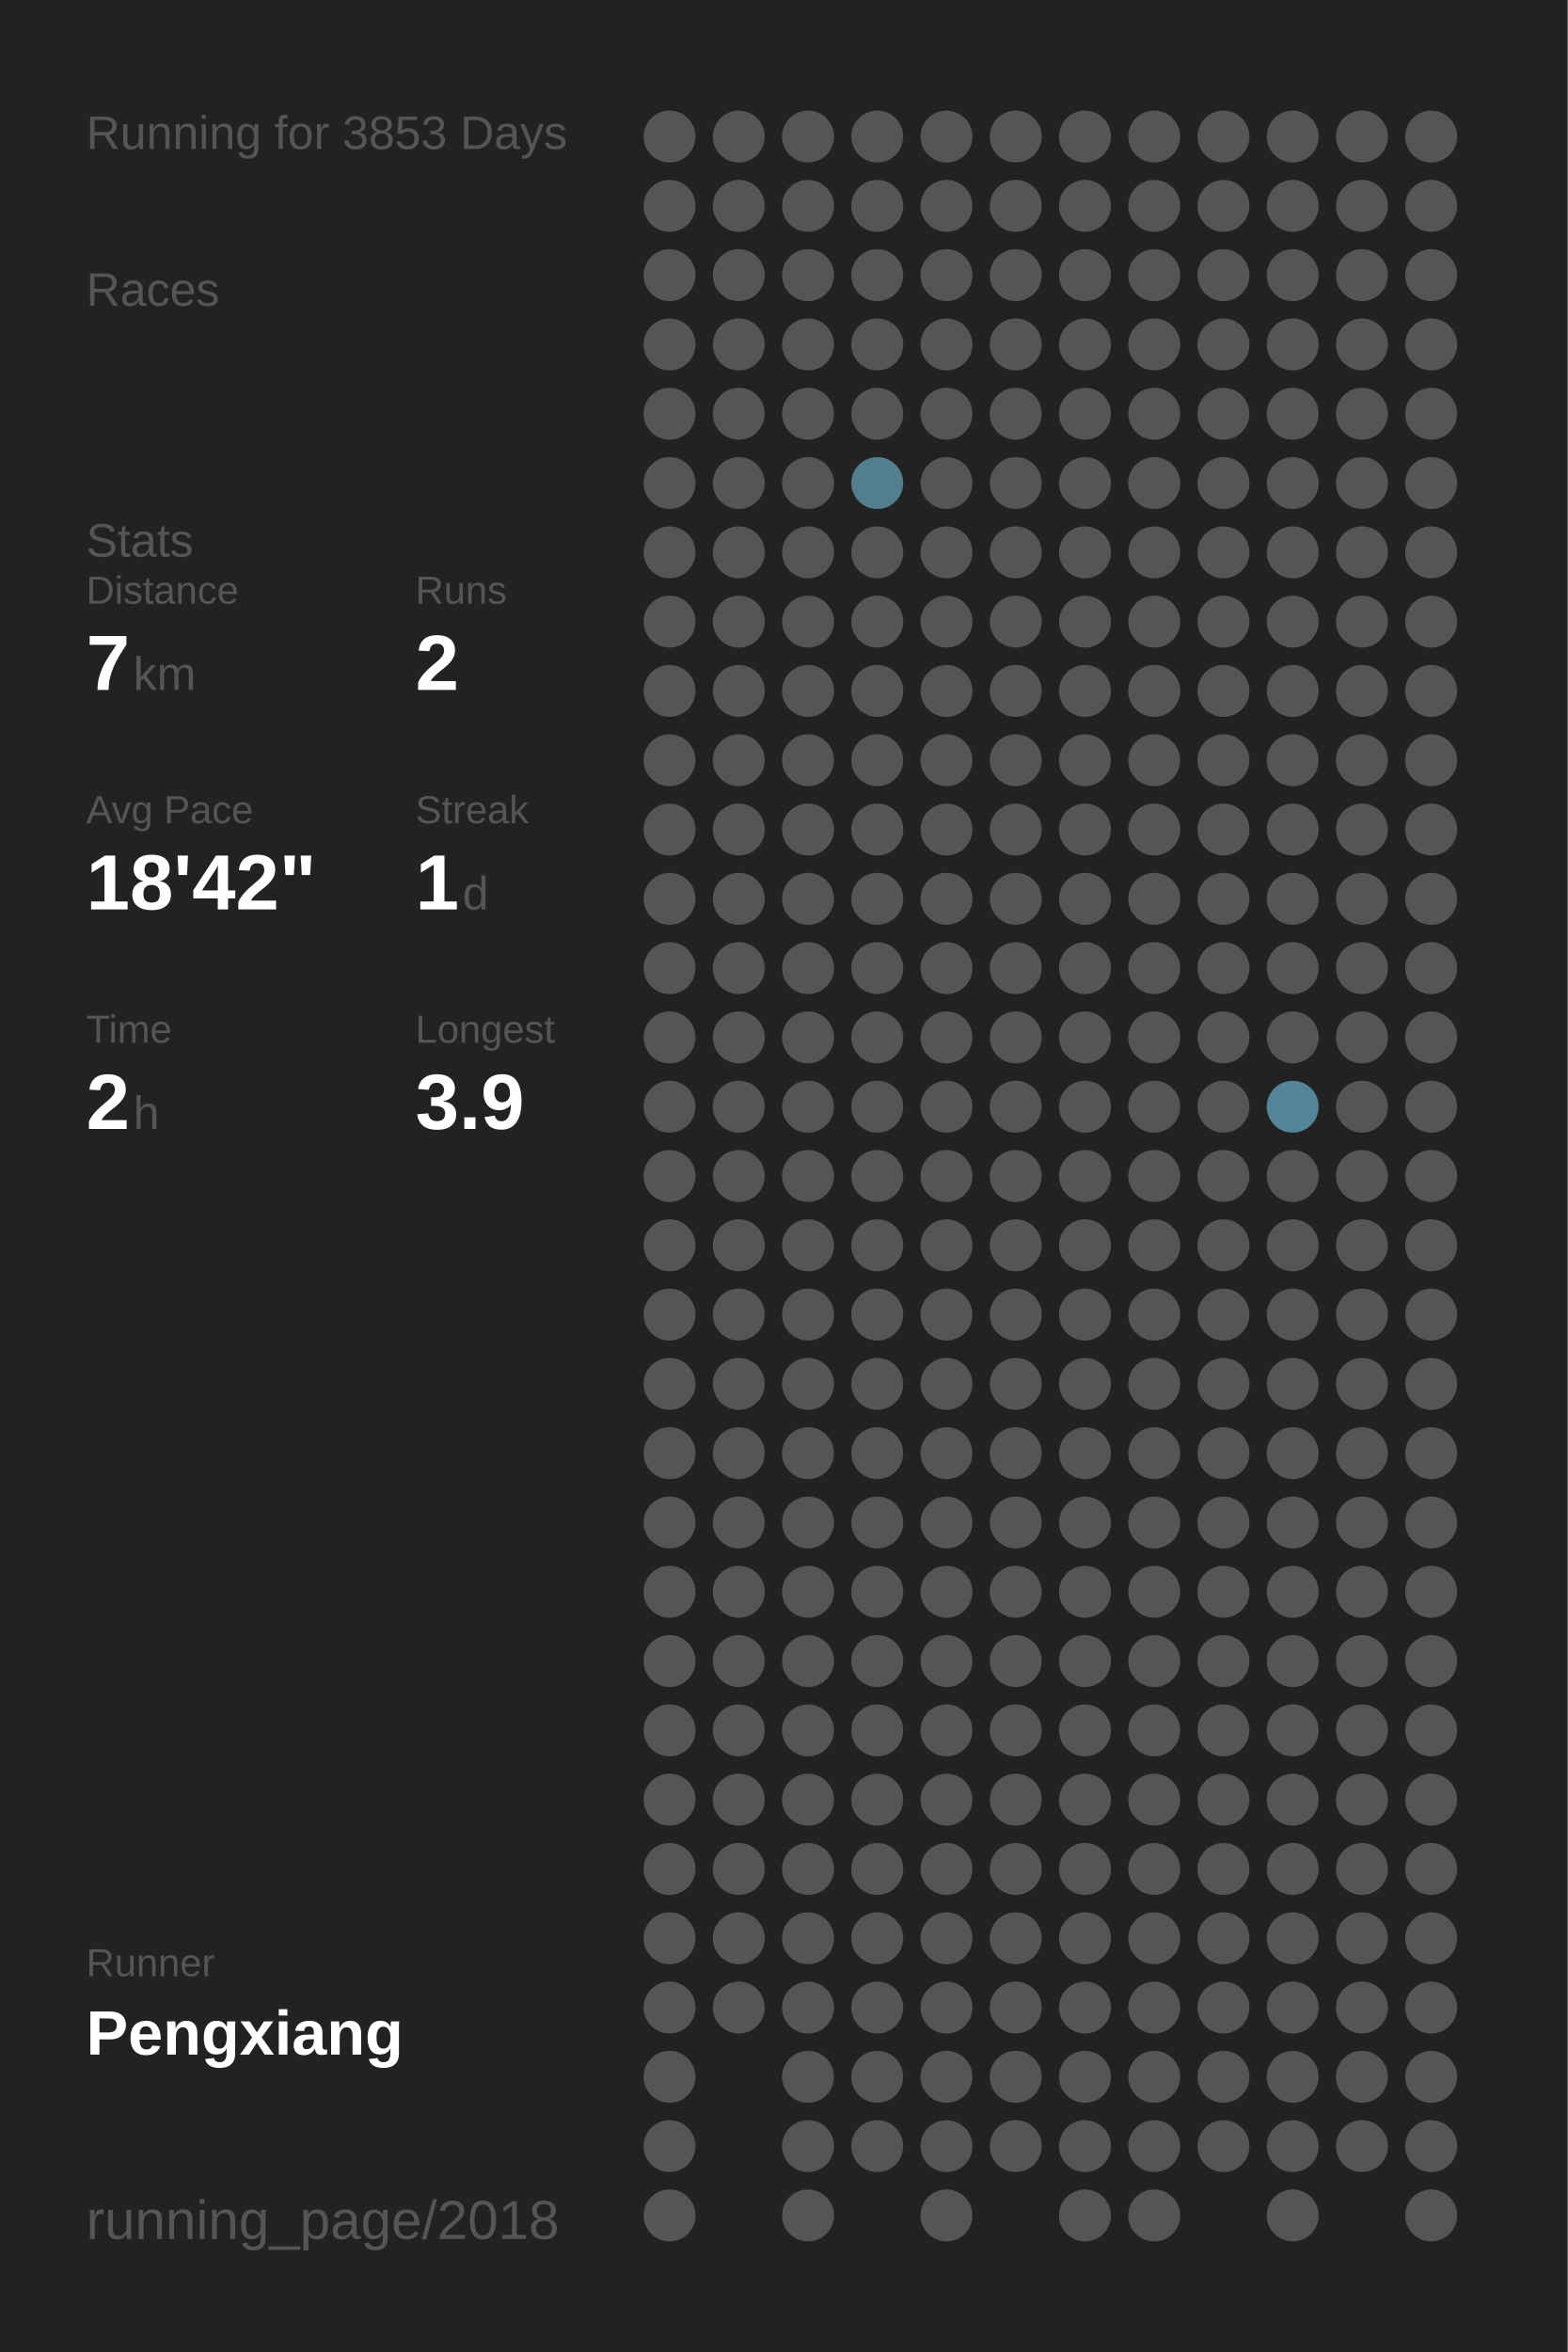
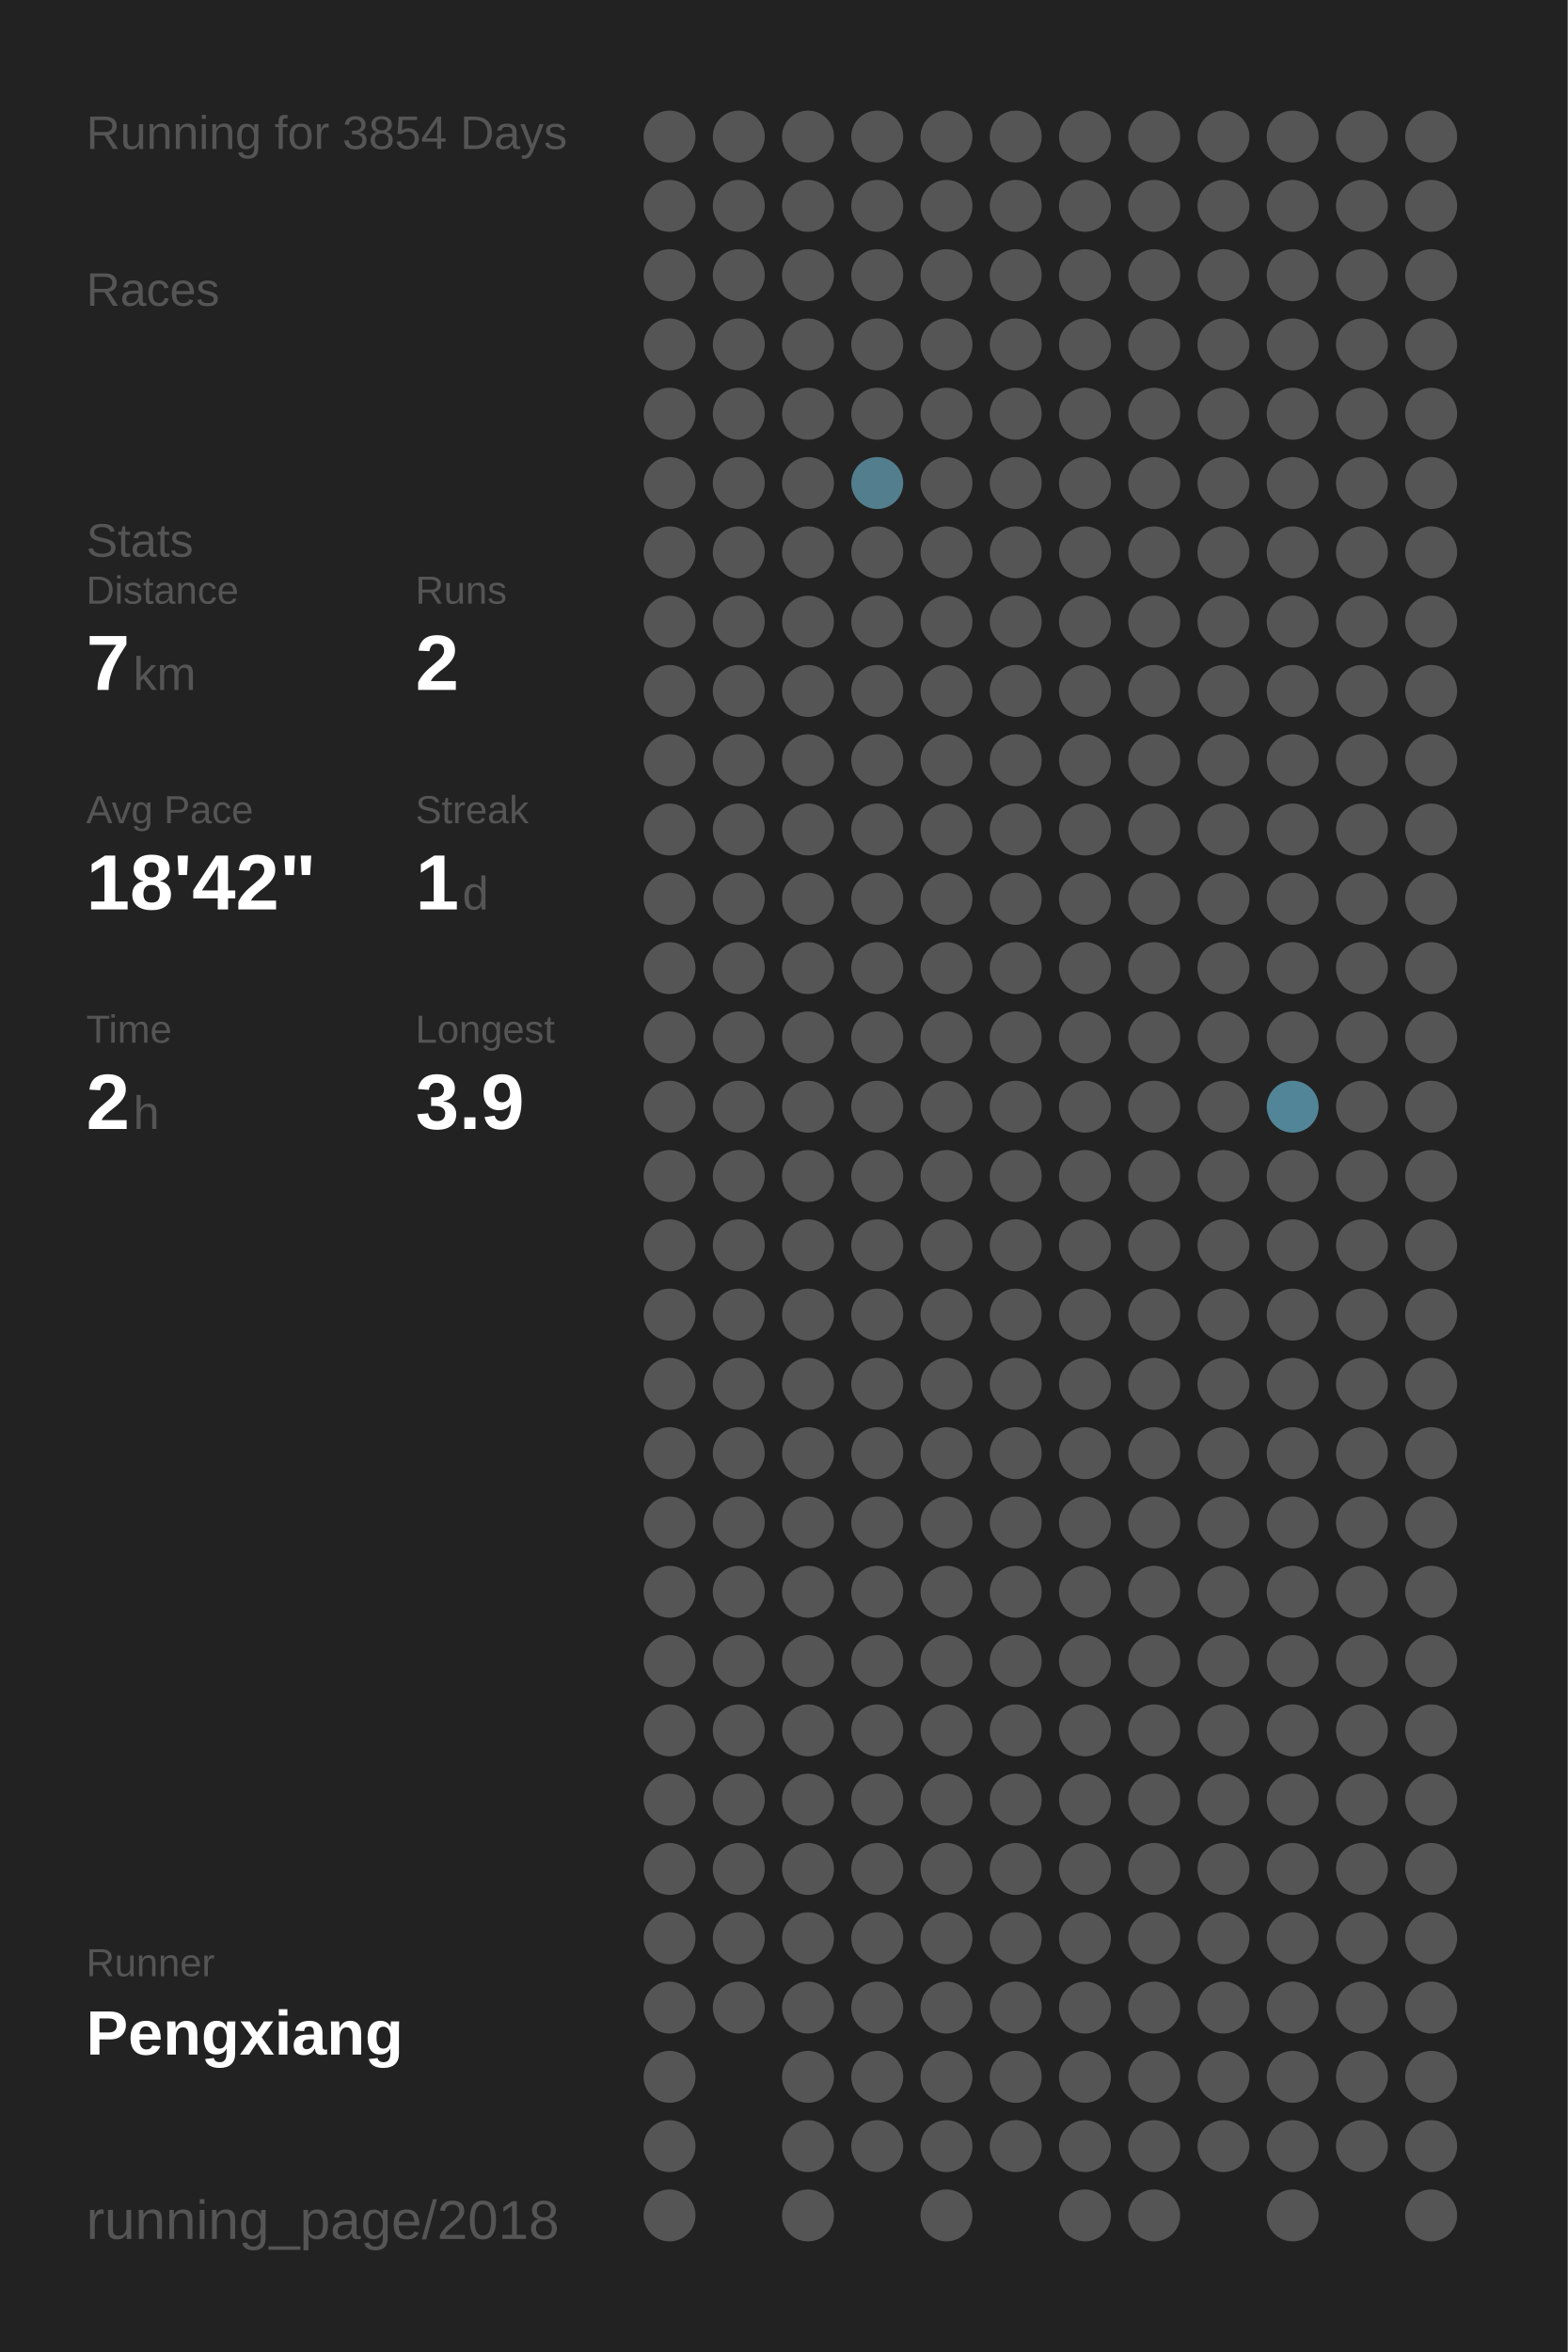
<svg xmlns="http://www.w3.org/2000/svg" baseProfile="full" height="300mm" version="1.1" viewBox="0,0,200,300" width="200mm">
  <defs />
  <rect fill="#222222" height="300" width="200" x="0" y="0" />
-   <text fill="#555555" style="font-size:6px; font-family:Arial;" x="11" y="19">Running for 3853 Days</text>
+   <text fill="#555555" style="font-size:6px; font-family:Arial;" x="11" y="19">Running for 3854 Days</text>
  <text fill="#555555" style="font-size:6px; font-family:Arial;" x="11" y="39">Races</text>
  <text fill="#555555" style="font-size:6px; font-family:Arial;" x="11" y="71">Stats</text>
  <text fill="#555555" style="font-size:5px; font-family:Arial;" x="11" y="77">Distance</text>
  <text fill="#FFFFFF" style="font-size:10px; font-family:Arial; font-weight:bold;" x="11" y="88">7</text>
  <text fill="#555555" style="font-size:6px; font-family:Arial;" x="17" y="88">km</text>
  <text fill="#555555" style="font-size:5px; font-family:Arial;" x="53" y="77">Runs</text>
  <text fill="#FFFFFF" style="font-size:10px; font-family:Arial; font-weight:bold;" x="53" y="88">2</text>
  <text fill="#555555" style="font-size:5px; font-family:Arial;" x="11" y="105">Avg Pace</text>
  <text fill="#FFFFFF" style="font-size:10px; font-family:Arial; font-weight:bold;" x="11" y="116">18'42"</text>
  <text fill="#555555" style="font-size:5px; font-family:Arial;" x="53" y="105">Streak</text>
  <text fill="#FFFFFF" style="font-size:10px; font-family:Arial; font-weight:bold;" x="53" y="116">1</text>
  <text fill="#555555" style="font-size:6px; font-family:Arial;" x="59" y="116">d</text>
  <text fill="#555555" style="font-size:5px; font-family:Arial;" x="11" y="133">Time</text>
  <text fill="#FFFFFF" style="font-size:10px; font-family:Arial; font-weight:bold;" x="11" y="144">2</text>
  <text fill="#555555" style="font-size:6px; font-family:Arial;" x="17" y="144">h</text>
  <text fill="#555555" style="font-size:5px; font-family:Arial;" x="53" y="133">Longest</text>
  <text fill="#FFFFFF" style="font-size:10px; font-family:Arial; font-weight:bold;" x="53" y="144">3.9</text>
  <text fill="#555555" style="font-size:5px; font-family:Arial;" x="11" y="252.065">Runner</text>
  <text fill="#FFFFFF" style="font-size:8px; font-family:Arial; font-weight:bold;" x="11" y="262.065">Pengxiang</text>
  <text fill="#555555" style="font-size:7px; font-family:Arial;" x="11" y="285.581">running_page/2018</text>
  <circle cx="85.417" cy="17.419" fill="#555555" r="3.312" />
  <circle cx="85.417" cy="26.258" fill="#555555" r="3.312" />
  <circle cx="85.417" cy="35.097" fill="#555555" r="3.312" />
  <circle cx="85.417" cy="43.935" fill="#555555" r="3.312" />
  <circle cx="85.417" cy="52.774" fill="#555555" r="3.312" />
  <circle cx="85.417" cy="61.613" fill="#555555" r="3.312" />
  <circle cx="85.417" cy="70.452" fill="#555555" r="3.312" />
  <circle cx="85.417" cy="79.29" fill="#555555" r="3.312" />
  <circle cx="85.417" cy="88.129" fill="#555555" r="3.312" />
  <circle cx="85.417" cy="96.968" fill="#555555" r="3.312" />
  <circle cx="85.417" cy="105.806" fill="#555555" r="3.312" />
  <circle cx="85.417" cy="114.645" fill="#555555" r="3.312" />
  <circle cx="85.417" cy="123.484" fill="#555555" r="3.312" />
  <circle cx="85.417" cy="132.323" fill="#555555" r="3.312" />
  <circle cx="85.417" cy="141.161" fill="#555555" r="3.312" />
  <circle cx="85.417" cy="150" fill="#555555" r="3.312" />
  <circle cx="85.417" cy="158.839" fill="#555555" r="3.312" />
  <circle cx="85.417" cy="167.677" fill="#555555" r="3.312" />
  <circle cx="85.417" cy="176.516" fill="#555555" r="3.312" />
  <circle cx="85.417" cy="185.355" fill="#555555" r="3.312" />
  <circle cx="85.417" cy="194.194" fill="#555555" r="3.312" />
  <circle cx="85.417" cy="203.032" fill="#555555" r="3.312" />
  <circle cx="85.417" cy="211.871" fill="#555555" r="3.312" />
  <circle cx="85.417" cy="220.71" fill="#555555" r="3.312" />
  <circle cx="85.417" cy="229.548" fill="#555555" r="3.312" />
  <circle cx="85.417" cy="238.387" fill="#555555" r="3.312" />
  <circle cx="85.417" cy="247.226" fill="#555555" r="3.312" />
  <circle cx="85.417" cy="256.065" fill="#555555" r="3.312" />
  <circle cx="85.417" cy="264.903" fill="#555555" r="3.312" />
  <circle cx="85.417" cy="273.742" fill="#555555" r="3.312" />
  <circle cx="85.417" cy="282.581" fill="#555555" r="3.312" />
  <circle cx="94.25" cy="17.419" fill="#555555" r="3.312" />
  <circle cx="94.25" cy="26.258" fill="#555555" r="3.312" />
  <circle cx="94.25" cy="35.097" fill="#555555" r="3.312" />
  <circle cx="94.25" cy="43.935" fill="#555555" r="3.312" />
  <circle cx="94.25" cy="52.774" fill="#555555" r="3.312" />
  <circle cx="94.25" cy="61.613" fill="#555555" r="3.312" />
  <circle cx="94.25" cy="70.452" fill="#555555" r="3.312" />
  <circle cx="94.25" cy="79.29" fill="#555555" r="3.312" />
  <circle cx="94.25" cy="88.129" fill="#555555" r="3.312" />
  <circle cx="94.25" cy="96.968" fill="#555555" r="3.312" />
  <circle cx="94.25" cy="105.806" fill="#555555" r="3.312" />
  <circle cx="94.25" cy="114.645" fill="#555555" r="3.312" />
  <circle cx="94.25" cy="123.484" fill="#555555" r="3.312" />
  <circle cx="94.25" cy="132.323" fill="#555555" r="3.312" />
  <circle cx="94.25" cy="141.161" fill="#555555" r="3.312" />
  <circle cx="94.25" cy="150" fill="#555555" r="3.312" />
  <circle cx="94.25" cy="158.839" fill="#555555" r="3.312" />
  <circle cx="94.25" cy="167.677" fill="#555555" r="3.312" />
  <circle cx="94.25" cy="176.516" fill="#555555" r="3.312" />
  <circle cx="94.25" cy="185.355" fill="#555555" r="3.312" />
  <circle cx="94.25" cy="194.194" fill="#555555" r="3.312" />
  <circle cx="94.25" cy="203.032" fill="#555555" r="3.312" />
  <circle cx="94.25" cy="211.871" fill="#555555" r="3.312" />
  <circle cx="94.25" cy="220.71" fill="#555555" r="3.312" />
  <circle cx="94.25" cy="229.548" fill="#555555" r="3.312" />
  <circle cx="94.25" cy="238.387" fill="#555555" r="3.312" />
  <circle cx="94.25" cy="247.226" fill="#555555" r="3.312" />
  <circle cx="94.25" cy="256.065" fill="#555555" r="3.312" />
  <circle cx="103.083" cy="17.419" fill="#555555" r="3.312" />
  <circle cx="103.083" cy="26.258" fill="#555555" r="3.312" />
  <circle cx="103.083" cy="35.097" fill="#555555" r="3.312" />
  <circle cx="103.083" cy="43.935" fill="#555555" r="3.312" />
  <circle cx="103.083" cy="52.774" fill="#555555" r="3.312" />
  <circle cx="103.083" cy="61.613" fill="#555555" r="3.312" />
  <circle cx="103.083" cy="70.452" fill="#555555" r="3.312" />
  <circle cx="103.083" cy="79.29" fill="#555555" r="3.312" />
  <circle cx="103.083" cy="88.129" fill="#555555" r="3.312" />
  <circle cx="103.083" cy="96.968" fill="#555555" r="3.312" />
  <circle cx="103.083" cy="105.806" fill="#555555" r="3.312" />
  <circle cx="103.083" cy="114.645" fill="#555555" r="3.312" />
  <circle cx="103.083" cy="123.484" fill="#555555" r="3.312" />
  <circle cx="103.083" cy="132.323" fill="#555555" r="3.312" />
  <circle cx="103.083" cy="141.161" fill="#555555" r="3.312" />
  <circle cx="103.083" cy="150" fill="#555555" r="3.312" />
  <circle cx="103.083" cy="158.839" fill="#555555" r="3.312" />
  <circle cx="103.083" cy="167.677" fill="#555555" r="3.312" />
  <circle cx="103.083" cy="176.516" fill="#555555" r="3.312" />
  <circle cx="103.083" cy="185.355" fill="#555555" r="3.312" />
  <circle cx="103.083" cy="194.194" fill="#555555" r="3.312" />
  <circle cx="103.083" cy="203.032" fill="#555555" r="3.312" />
  <circle cx="103.083" cy="211.871" fill="#555555" r="3.312" />
  <circle cx="103.083" cy="220.71" fill="#555555" r="3.312" />
  <circle cx="103.083" cy="229.548" fill="#555555" r="3.312" />
  <circle cx="103.083" cy="238.387" fill="#555555" r="3.312" />
  <circle cx="103.083" cy="247.226" fill="#555555" r="3.312" />
  <circle cx="103.083" cy="256.065" fill="#555555" r="3.312" />
  <circle cx="103.083" cy="264.903" fill="#555555" r="3.312" />
  <circle cx="103.083" cy="273.742" fill="#555555" r="3.312" />
  <circle cx="103.083" cy="282.581" fill="#555555" r="3.312" />
  <circle cx="111.917" cy="17.419" fill="#555555" r="3.312" />
  <circle cx="111.917" cy="26.258" fill="#555555" r="3.312" />
  <circle cx="111.917" cy="35.097" fill="#555555" r="3.312" />
  <circle cx="111.917" cy="43.935" fill="#555555" r="3.312" />
  <circle cx="111.917" cy="52.774" fill="#555555" r="3.312" />
  <circle cx="111.917" cy="61.613" fill="#527e8d" r="3.312" />
  <circle cx="111.917" cy="70.452" fill="#555555" r="3.312" />
  <circle cx="111.917" cy="79.29" fill="#555555" r="3.312" />
  <circle cx="111.917" cy="88.129" fill="#555555" r="3.312" />
  <circle cx="111.917" cy="96.968" fill="#555555" r="3.312" />
  <circle cx="111.917" cy="105.806" fill="#555555" r="3.312" />
  <circle cx="111.917" cy="114.645" fill="#555555" r="3.312" />
  <circle cx="111.917" cy="123.484" fill="#555555" r="3.312" />
  <circle cx="111.917" cy="132.323" fill="#555555" r="3.312" />
  <circle cx="111.917" cy="141.161" fill="#555555" r="3.312" />
  <circle cx="111.917" cy="150" fill="#555555" r="3.312" />
  <circle cx="111.917" cy="158.839" fill="#555555" r="3.312" />
  <circle cx="111.917" cy="167.677" fill="#555555" r="3.312" />
  <circle cx="111.917" cy="176.516" fill="#555555" r="3.312" />
  <circle cx="111.917" cy="185.355" fill="#555555" r="3.312" />
  <circle cx="111.917" cy="194.194" fill="#555555" r="3.312" />
  <circle cx="111.917" cy="203.032" fill="#555555" r="3.312" />
  <circle cx="111.917" cy="211.871" fill="#555555" r="3.312" />
  <circle cx="111.917" cy="220.71" fill="#555555" r="3.312" />
  <circle cx="111.917" cy="229.548" fill="#555555" r="3.312" />
  <circle cx="111.917" cy="238.387" fill="#555555" r="3.312" />
  <circle cx="111.917" cy="247.226" fill="#555555" r="3.312" />
  <circle cx="111.917" cy="256.065" fill="#555555" r="3.312" />
  <circle cx="111.917" cy="264.903" fill="#555555" r="3.312" />
  <circle cx="111.917" cy="273.742" fill="#555555" r="3.312" />
  <circle cx="120.75" cy="17.419" fill="#555555" r="3.312" />
  <circle cx="120.75" cy="26.258" fill="#555555" r="3.312" />
  <circle cx="120.75" cy="35.097" fill="#555555" r="3.312" />
  <circle cx="120.75" cy="43.935" fill="#555555" r="3.312" />
  <circle cx="120.75" cy="52.774" fill="#555555" r="3.312" />
  <circle cx="120.75" cy="61.613" fill="#555555" r="3.312" />
  <circle cx="120.75" cy="70.452" fill="#555555" r="3.312" />
  <circle cx="120.75" cy="79.29" fill="#555555" r="3.312" />
  <circle cx="120.75" cy="88.129" fill="#555555" r="3.312" />
  <circle cx="120.75" cy="96.968" fill="#555555" r="3.312" />
  <circle cx="120.75" cy="105.806" fill="#555555" r="3.312" />
  <circle cx="120.75" cy="114.645" fill="#555555" r="3.312" />
  <circle cx="120.75" cy="123.484" fill="#555555" r="3.312" />
  <circle cx="120.75" cy="132.323" fill="#555555" r="3.312" />
  <circle cx="120.75" cy="141.161" fill="#555555" r="3.312" />
  <circle cx="120.75" cy="150" fill="#555555" r="3.312" />
  <circle cx="120.75" cy="158.839" fill="#555555" r="3.312" />
  <circle cx="120.75" cy="167.677" fill="#555555" r="3.312" />
  <circle cx="120.75" cy="176.516" fill="#555555" r="3.312" />
  <circle cx="120.75" cy="185.355" fill="#555555" r="3.312" />
  <circle cx="120.75" cy="194.194" fill="#555555" r="3.312" />
  <circle cx="120.75" cy="203.032" fill="#555555" r="3.312" />
  <circle cx="120.75" cy="211.871" fill="#555555" r="3.312" />
  <circle cx="120.75" cy="220.71" fill="#555555" r="3.312" />
  <circle cx="120.75" cy="229.548" fill="#555555" r="3.312" />
  <circle cx="120.75" cy="238.387" fill="#555555" r="3.312" />
  <circle cx="120.75" cy="247.226" fill="#555555" r="3.312" />
  <circle cx="120.75" cy="256.065" fill="#555555" r="3.312" />
  <circle cx="120.75" cy="264.903" fill="#555555" r="3.312" />
  <circle cx="120.75" cy="273.742" fill="#555555" r="3.312" />
  <circle cx="120.75" cy="282.581" fill="#555555" r="3.312" />
  <circle cx="129.583" cy="17.419" fill="#555555" r="3.312" />
  <circle cx="129.583" cy="26.258" fill="#555555" r="3.312" />
  <circle cx="129.583" cy="35.097" fill="#555555" r="3.312" />
  <circle cx="129.583" cy="43.935" fill="#555555" r="3.312" />
  <circle cx="129.583" cy="52.774" fill="#555555" r="3.312" />
  <circle cx="129.583" cy="61.613" fill="#555555" r="3.312" />
  <circle cx="129.583" cy="70.452" fill="#555555" r="3.312" />
  <circle cx="129.583" cy="79.29" fill="#555555" r="3.312" />
  <circle cx="129.583" cy="88.129" fill="#555555" r="3.312" />
  <circle cx="129.583" cy="96.968" fill="#555555" r="3.312" />
  <circle cx="129.583" cy="105.806" fill="#555555" r="3.312" />
  <circle cx="129.583" cy="114.645" fill="#555555" r="3.312" />
  <circle cx="129.583" cy="123.484" fill="#555555" r="3.312" />
  <circle cx="129.583" cy="132.323" fill="#555555" r="3.312" />
  <circle cx="129.583" cy="141.161" fill="#555555" r="3.312" />
  <circle cx="129.583" cy="150" fill="#555555" r="3.312" />
  <circle cx="129.583" cy="158.839" fill="#555555" r="3.312" />
  <circle cx="129.583" cy="167.677" fill="#555555" r="3.312" />
  <circle cx="129.583" cy="176.516" fill="#555555" r="3.312" />
  <circle cx="129.583" cy="185.355" fill="#555555" r="3.312" />
  <circle cx="129.583" cy="194.194" fill="#555555" r="3.312" />
  <circle cx="129.583" cy="203.032" fill="#555555" r="3.312" />
  <circle cx="129.583" cy="211.871" fill="#555555" r="3.312" />
  <circle cx="129.583" cy="220.71" fill="#555555" r="3.312" />
  <circle cx="129.583" cy="229.548" fill="#555555" r="3.312" />
  <circle cx="129.583" cy="238.387" fill="#555555" r="3.312" />
  <circle cx="129.583" cy="247.226" fill="#555555" r="3.312" />
  <circle cx="129.583" cy="256.065" fill="#555555" r="3.312" />
  <circle cx="129.583" cy="264.903" fill="#555555" r="3.312" />
  <circle cx="129.583" cy="273.742" fill="#555555" r="3.312" />
  <circle cx="138.417" cy="17.419" fill="#555555" r="3.312" />
  <circle cx="138.417" cy="26.258" fill="#555555" r="3.312" />
  <circle cx="138.417" cy="35.097" fill="#555555" r="3.312" />
  <circle cx="138.417" cy="43.935" fill="#555555" r="3.312" />
  <circle cx="138.417" cy="52.774" fill="#555555" r="3.312" />
  <circle cx="138.417" cy="61.613" fill="#555555" r="3.312" />
  <circle cx="138.417" cy="70.452" fill="#555555" r="3.312" />
  <circle cx="138.417" cy="79.29" fill="#555555" r="3.312" />
  <circle cx="138.417" cy="88.129" fill="#555555" r="3.312" />
  <circle cx="138.417" cy="96.968" fill="#555555" r="3.312" />
  <circle cx="138.417" cy="105.806" fill="#555555" r="3.312" />
  <circle cx="138.417" cy="114.645" fill="#555555" r="3.312" />
  <circle cx="138.417" cy="123.484" fill="#555555" r="3.312" />
  <circle cx="138.417" cy="132.323" fill="#555555" r="3.312" />
  <circle cx="138.417" cy="141.161" fill="#555555" r="3.312" />
  <circle cx="138.417" cy="150" fill="#555555" r="3.312" />
  <circle cx="138.417" cy="158.839" fill="#555555" r="3.312" />
  <circle cx="138.417" cy="167.677" fill="#555555" r="3.312" />
  <circle cx="138.417" cy="176.516" fill="#555555" r="3.312" />
  <circle cx="138.417" cy="185.355" fill="#555555" r="3.312" />
  <circle cx="138.417" cy="194.194" fill="#555555" r="3.312" />
  <circle cx="138.417" cy="203.032" fill="#555555" r="3.312" />
  <circle cx="138.417" cy="211.871" fill="#555555" r="3.312" />
  <circle cx="138.417" cy="220.71" fill="#555555" r="3.312" />
  <circle cx="138.417" cy="229.548" fill="#555555" r="3.312" />
  <circle cx="138.417" cy="238.387" fill="#555555" r="3.312" />
  <circle cx="138.417" cy="247.226" fill="#555555" r="3.312" />
  <circle cx="138.417" cy="256.065" fill="#555555" r="3.312" />
  <circle cx="138.417" cy="264.903" fill="#555555" r="3.312" />
  <circle cx="138.417" cy="273.742" fill="#555555" r="3.312" />
  <circle cx="138.417" cy="282.581" fill="#555555" r="3.312" />
  <circle cx="147.25" cy="17.419" fill="#555555" r="3.312" />
  <circle cx="147.25" cy="26.258" fill="#555555" r="3.312" />
  <circle cx="147.25" cy="35.097" fill="#555555" r="3.312" />
  <circle cx="147.25" cy="43.935" fill="#555555" r="3.312" />
  <circle cx="147.25" cy="52.774" fill="#555555" r="3.312" />
  <circle cx="147.25" cy="61.613" fill="#555555" r="3.312" />
  <circle cx="147.25" cy="70.452" fill="#555555" r="3.312" />
  <circle cx="147.25" cy="79.29" fill="#555555" r="3.312" />
  <circle cx="147.25" cy="88.129" fill="#555555" r="3.312" />
  <circle cx="147.25" cy="96.968" fill="#555555" r="3.312" />
  <circle cx="147.25" cy="105.806" fill="#555555" r="3.312" />
  <circle cx="147.25" cy="114.645" fill="#555555" r="3.312" />
  <circle cx="147.25" cy="123.484" fill="#555555" r="3.312" />
  <circle cx="147.25" cy="132.323" fill="#555555" r="3.312" />
  <circle cx="147.25" cy="141.161" fill="#555555" r="3.312" />
  <circle cx="147.25" cy="150" fill="#555555" r="3.312" />
  <circle cx="147.25" cy="158.839" fill="#555555" r="3.312" />
  <circle cx="147.25" cy="167.677" fill="#555555" r="3.312" />
  <circle cx="147.25" cy="176.516" fill="#555555" r="3.312" />
  <circle cx="147.25" cy="185.355" fill="#555555" r="3.312" />
  <circle cx="147.25" cy="194.194" fill="#555555" r="3.312" />
  <circle cx="147.25" cy="203.032" fill="#555555" r="3.312" />
  <circle cx="147.25" cy="211.871" fill="#555555" r="3.312" />
  <circle cx="147.25" cy="220.71" fill="#555555" r="3.312" />
  <circle cx="147.25" cy="229.548" fill="#555555" r="3.312" />
  <circle cx="147.25" cy="238.387" fill="#555555" r="3.312" />
  <circle cx="147.25" cy="247.226" fill="#555555" r="3.312" />
  <circle cx="147.25" cy="256.065" fill="#555555" r="3.312" />
  <circle cx="147.25" cy="264.903" fill="#555555" r="3.312" />
  <circle cx="147.25" cy="273.742" fill="#555555" r="3.312" />
  <circle cx="147.25" cy="282.581" fill="#555555" r="3.312" />
  <circle cx="156.083" cy="17.419" fill="#555555" r="3.312" />
  <circle cx="156.083" cy="26.258" fill="#555555" r="3.312" />
  <circle cx="156.083" cy="35.097" fill="#555555" r="3.312" />
  <circle cx="156.083" cy="43.935" fill="#555555" r="3.312" />
  <circle cx="156.083" cy="52.774" fill="#555555" r="3.312" />
  <circle cx="156.083" cy="61.613" fill="#555555" r="3.312" />
  <circle cx="156.083" cy="70.452" fill="#555555" r="3.312" />
  <circle cx="156.083" cy="79.29" fill="#555555" r="3.312" />
  <circle cx="156.083" cy="88.129" fill="#555555" r="3.312" />
  <circle cx="156.083" cy="96.968" fill="#555555" r="3.312" />
  <circle cx="156.083" cy="105.806" fill="#555555" r="3.312" />
  <circle cx="156.083" cy="114.645" fill="#555555" r="3.312" />
  <circle cx="156.083" cy="123.484" fill="#555555" r="3.312" />
  <circle cx="156.083" cy="132.323" fill="#555555" r="3.312" />
  <circle cx="156.083" cy="141.161" fill="#555555" r="3.312" />
  <circle cx="156.083" cy="150" fill="#555555" r="3.312" />
  <circle cx="156.083" cy="158.839" fill="#555555" r="3.312" />
  <circle cx="156.083" cy="167.677" fill="#555555" r="3.312" />
  <circle cx="156.083" cy="176.516" fill="#555555" r="3.312" />
  <circle cx="156.083" cy="185.355" fill="#555555" r="3.312" />
  <circle cx="156.083" cy="194.194" fill="#555555" r="3.312" />
  <circle cx="156.083" cy="203.032" fill="#555555" r="3.312" />
  <circle cx="156.083" cy="211.871" fill="#555555" r="3.312" />
  <circle cx="156.083" cy="220.71" fill="#555555" r="3.312" />
  <circle cx="156.083" cy="229.548" fill="#555555" r="3.312" />
  <circle cx="156.083" cy="238.387" fill="#555555" r="3.312" />
  <circle cx="156.083" cy="247.226" fill="#555555" r="3.312" />
  <circle cx="156.083" cy="256.065" fill="#555555" r="3.312" />
  <circle cx="156.083" cy="264.903" fill="#555555" r="3.312" />
  <circle cx="156.083" cy="273.742" fill="#555555" r="3.312" />
  <circle cx="164.917" cy="17.419" fill="#555555" r="3.312" />
  <circle cx="164.917" cy="26.258" fill="#555555" r="3.312" />
  <circle cx="164.917" cy="35.097" fill="#555555" r="3.312" />
  <circle cx="164.917" cy="43.935" fill="#555555" r="3.312" />
  <circle cx="164.917" cy="52.774" fill="#555555" r="3.312" />
  <circle cx="164.917" cy="61.613" fill="#555555" r="3.312" />
  <circle cx="164.917" cy="70.452" fill="#555555" r="3.312" />
  <circle cx="164.917" cy="79.29" fill="#555555" r="3.312" />
  <circle cx="164.917" cy="88.129" fill="#555555" r="3.312" />
  <circle cx="164.917" cy="96.968" fill="#555555" r="3.312" />
  <circle cx="164.917" cy="105.806" fill="#555555" r="3.312" />
  <circle cx="164.917" cy="114.645" fill="#555555" r="3.312" />
  <circle cx="164.917" cy="123.484" fill="#555555" r="3.312" />
  <circle cx="164.917" cy="132.323" fill="#555555" r="3.312" />
  <circle cx="164.917" cy="141.161" fill="#518597" r="3.312" />
  <circle cx="164.917" cy="150" fill="#555555" r="3.312" />
  <circle cx="164.917" cy="158.839" fill="#555555" r="3.312" />
  <circle cx="164.917" cy="167.677" fill="#555555" r="3.312" />
  <circle cx="164.917" cy="176.516" fill="#555555" r="3.312" />
  <circle cx="164.917" cy="185.355" fill="#555555" r="3.312" />
  <circle cx="164.917" cy="194.194" fill="#555555" r="3.312" />
  <circle cx="164.917" cy="203.032" fill="#555555" r="3.312" />
  <circle cx="164.917" cy="211.871" fill="#555555" r="3.312" />
  <circle cx="164.917" cy="220.71" fill="#555555" r="3.312" />
  <circle cx="164.917" cy="229.548" fill="#555555" r="3.312" />
  <circle cx="164.917" cy="238.387" fill="#555555" r="3.312" />
  <circle cx="164.917" cy="247.226" fill="#555555" r="3.312" />
  <circle cx="164.917" cy="256.065" fill="#555555" r="3.312" />
  <circle cx="164.917" cy="264.903" fill="#555555" r="3.312" />
  <circle cx="164.917" cy="273.742" fill="#555555" r="3.312" />
  <circle cx="164.917" cy="282.581" fill="#555555" r="3.312" />
  <circle cx="173.75" cy="17.419" fill="#555555" r="3.312" />
  <circle cx="173.75" cy="26.258" fill="#555555" r="3.312" />
  <circle cx="173.75" cy="35.097" fill="#555555" r="3.312" />
  <circle cx="173.75" cy="43.935" fill="#555555" r="3.312" />
  <circle cx="173.75" cy="52.774" fill="#555555" r="3.312" />
  <circle cx="173.75" cy="61.613" fill="#555555" r="3.312" />
  <circle cx="173.75" cy="70.452" fill="#555555" r="3.312" />
  <circle cx="173.75" cy="79.29" fill="#555555" r="3.312" />
  <circle cx="173.75" cy="88.129" fill="#555555" r="3.312" />
  <circle cx="173.75" cy="96.968" fill="#555555" r="3.312" />
  <circle cx="173.75" cy="105.806" fill="#555555" r="3.312" />
  <circle cx="173.75" cy="114.645" fill="#555555" r="3.312" />
  <circle cx="173.75" cy="123.484" fill="#555555" r="3.312" />
  <circle cx="173.75" cy="132.323" fill="#555555" r="3.312" />
  <circle cx="173.75" cy="141.161" fill="#555555" r="3.312" />
  <circle cx="173.75" cy="150" fill="#555555" r="3.312" />
  <circle cx="173.75" cy="158.839" fill="#555555" r="3.312" />
  <circle cx="173.75" cy="167.677" fill="#555555" r="3.312" />
  <circle cx="173.75" cy="176.516" fill="#555555" r="3.312" />
  <circle cx="173.75" cy="185.355" fill="#555555" r="3.312" />
  <circle cx="173.75" cy="194.194" fill="#555555" r="3.312" />
  <circle cx="173.75" cy="203.032" fill="#555555" r="3.312" />
  <circle cx="173.75" cy="211.871" fill="#555555" r="3.312" />
  <circle cx="173.75" cy="220.71" fill="#555555" r="3.312" />
  <circle cx="173.75" cy="229.548" fill="#555555" r="3.312" />
  <circle cx="173.75" cy="238.387" fill="#555555" r="3.312" />
  <circle cx="173.75" cy="247.226" fill="#555555" r="3.312" />
  <circle cx="173.75" cy="256.065" fill="#555555" r="3.312" />
  <circle cx="173.75" cy="264.903" fill="#555555" r="3.312" />
  <circle cx="173.75" cy="273.742" fill="#555555" r="3.312" />
  <circle cx="182.583" cy="17.419" fill="#555555" r="3.312" />
  <circle cx="182.583" cy="26.258" fill="#555555" r="3.312" />
  <circle cx="182.583" cy="35.097" fill="#555555" r="3.312" />
  <circle cx="182.583" cy="43.935" fill="#555555" r="3.312" />
  <circle cx="182.583" cy="52.774" fill="#555555" r="3.312" />
  <circle cx="182.583" cy="61.613" fill="#555555" r="3.312" />
  <circle cx="182.583" cy="70.452" fill="#555555" r="3.312" />
  <circle cx="182.583" cy="79.29" fill="#555555" r="3.312" />
  <circle cx="182.583" cy="88.129" fill="#555555" r="3.312" />
  <circle cx="182.583" cy="96.968" fill="#555555" r="3.312" />
  <circle cx="182.583" cy="105.806" fill="#555555" r="3.312" />
  <circle cx="182.583" cy="114.645" fill="#555555" r="3.312" />
  <circle cx="182.583" cy="123.484" fill="#555555" r="3.312" />
  <circle cx="182.583" cy="132.323" fill="#555555" r="3.312" />
  <circle cx="182.583" cy="141.161" fill="#555555" r="3.312" />
  <circle cx="182.583" cy="150" fill="#555555" r="3.312" />
  <circle cx="182.583" cy="158.839" fill="#555555" r="3.312" />
  <circle cx="182.583" cy="167.677" fill="#555555" r="3.312" />
  <circle cx="182.583" cy="176.516" fill="#555555" r="3.312" />
  <circle cx="182.583" cy="185.355" fill="#555555" r="3.312" />
  <circle cx="182.583" cy="194.194" fill="#555555" r="3.312" />
  <circle cx="182.583" cy="203.032" fill="#555555" r="3.312" />
  <circle cx="182.583" cy="211.871" fill="#555555" r="3.312" />
  <circle cx="182.583" cy="220.71" fill="#555555" r="3.312" />
  <circle cx="182.583" cy="229.548" fill="#555555" r="3.312" />
  <circle cx="182.583" cy="238.387" fill="#555555" r="3.312" />
  <circle cx="182.583" cy="247.226" fill="#555555" r="3.312" />
  <circle cx="182.583" cy="256.065" fill="#555555" r="3.312" />
  <circle cx="182.583" cy="264.903" fill="#555555" r="3.312" />
  <circle cx="182.583" cy="273.742" fill="#555555" r="3.312" />
  <circle cx="182.583" cy="282.581" fill="#555555" r="3.312" />
</svg>
